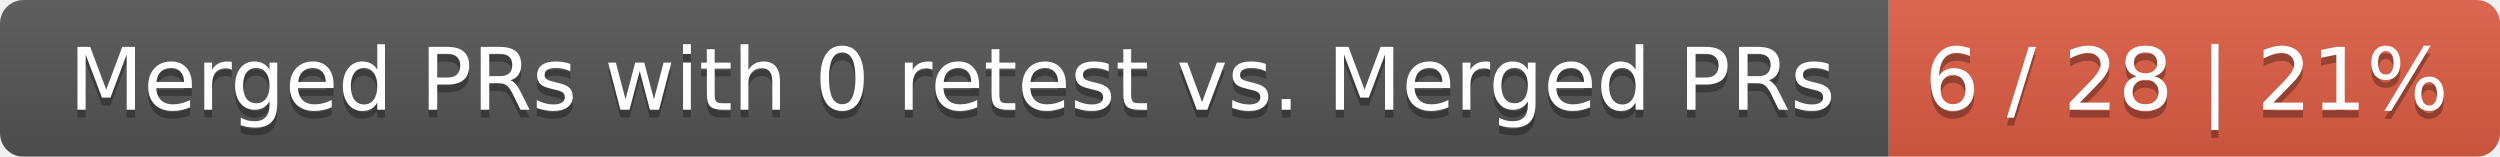
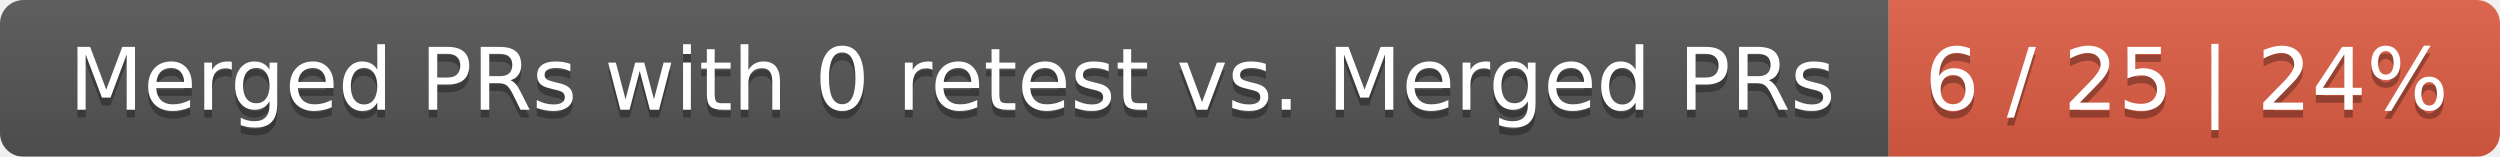
<svg xmlns="http://www.w3.org/2000/svg" width="319" height="20">
  <linearGradient id="smooth" x2="0" y2="100%">
    <stop offset="0" stop-color="#bbb" stop-opacity=".1" />
    <stop offset="1" stop-opacity=".1" />
  </linearGradient>
  <mask id="round">
    <rect width="319" height="20" rx="3" fill="#fff" />
  </mask>
  <g mask="url(#round)">
    <rect width="241" height="20" fill="#555" />
    <rect x="241" width="78" height="20" fill="#e05d44" />
    <rect width="319" height="20" fill="url(#smooth)" />
  </g>
  <g fill="#fff" text-anchor="middle" font-family="DejaVu Sans,Verdana,Geneva,sans-serif" font-size="11">
    <text x="121.5" y="15" fill="#010101" fill-opacity=".3">Merged PRs with 0 retest vs. Merged PRs</text>
    <text x="121.5" y="14">Merged PRs with 0 retest vs. Merged PRs</text>
-     <text x="279" y="15" fill="#010101" fill-opacity=".3">6 / 28 | 21%</text>
-     <text x="279" y="14">6 / 28 | 21%</text>
+     <text x="279" y="15" fill="#010101" fill-opacity=".3">6 / 25 | 24%</text>
+     <text x="279" y="14">6 / 25 | 24%</text>
  </g>
</svg>
